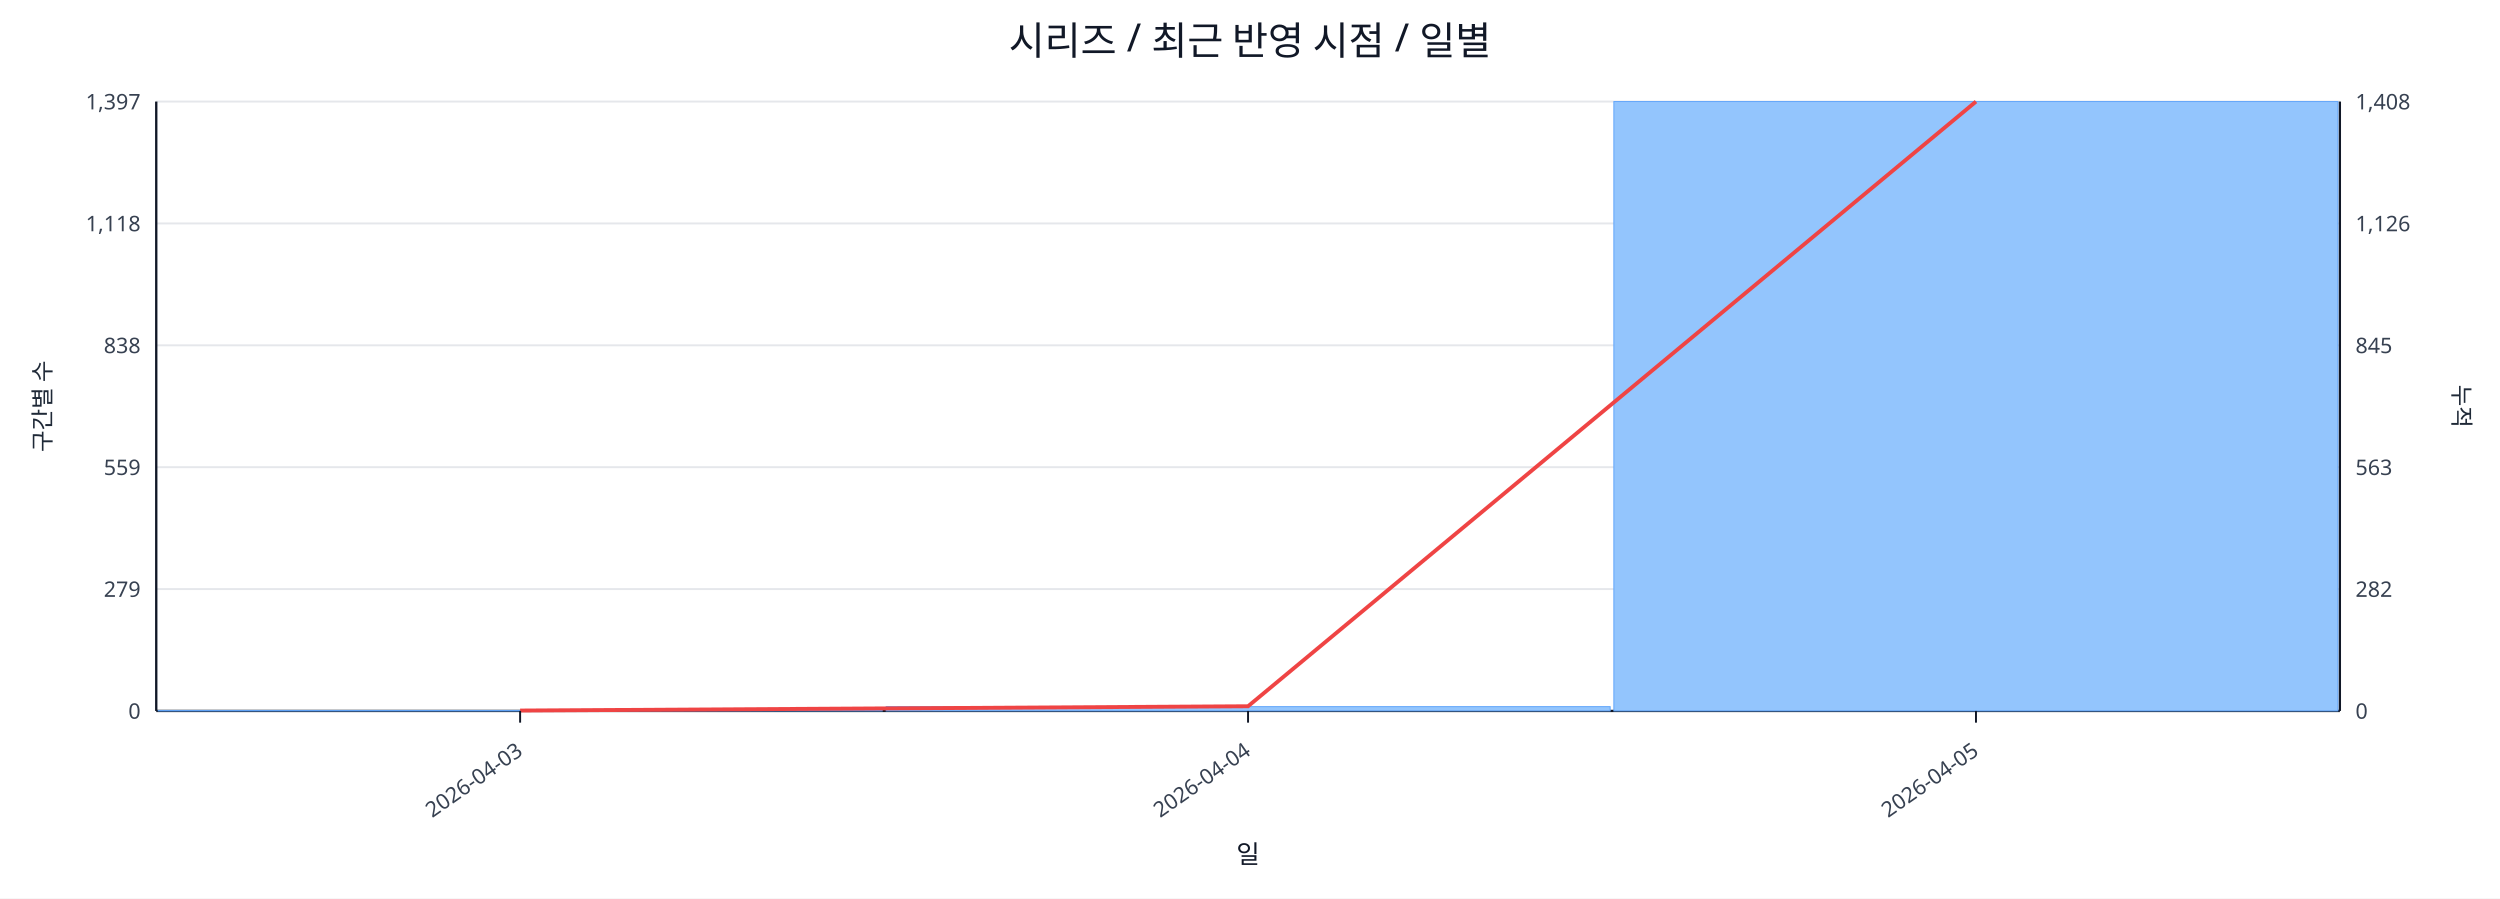
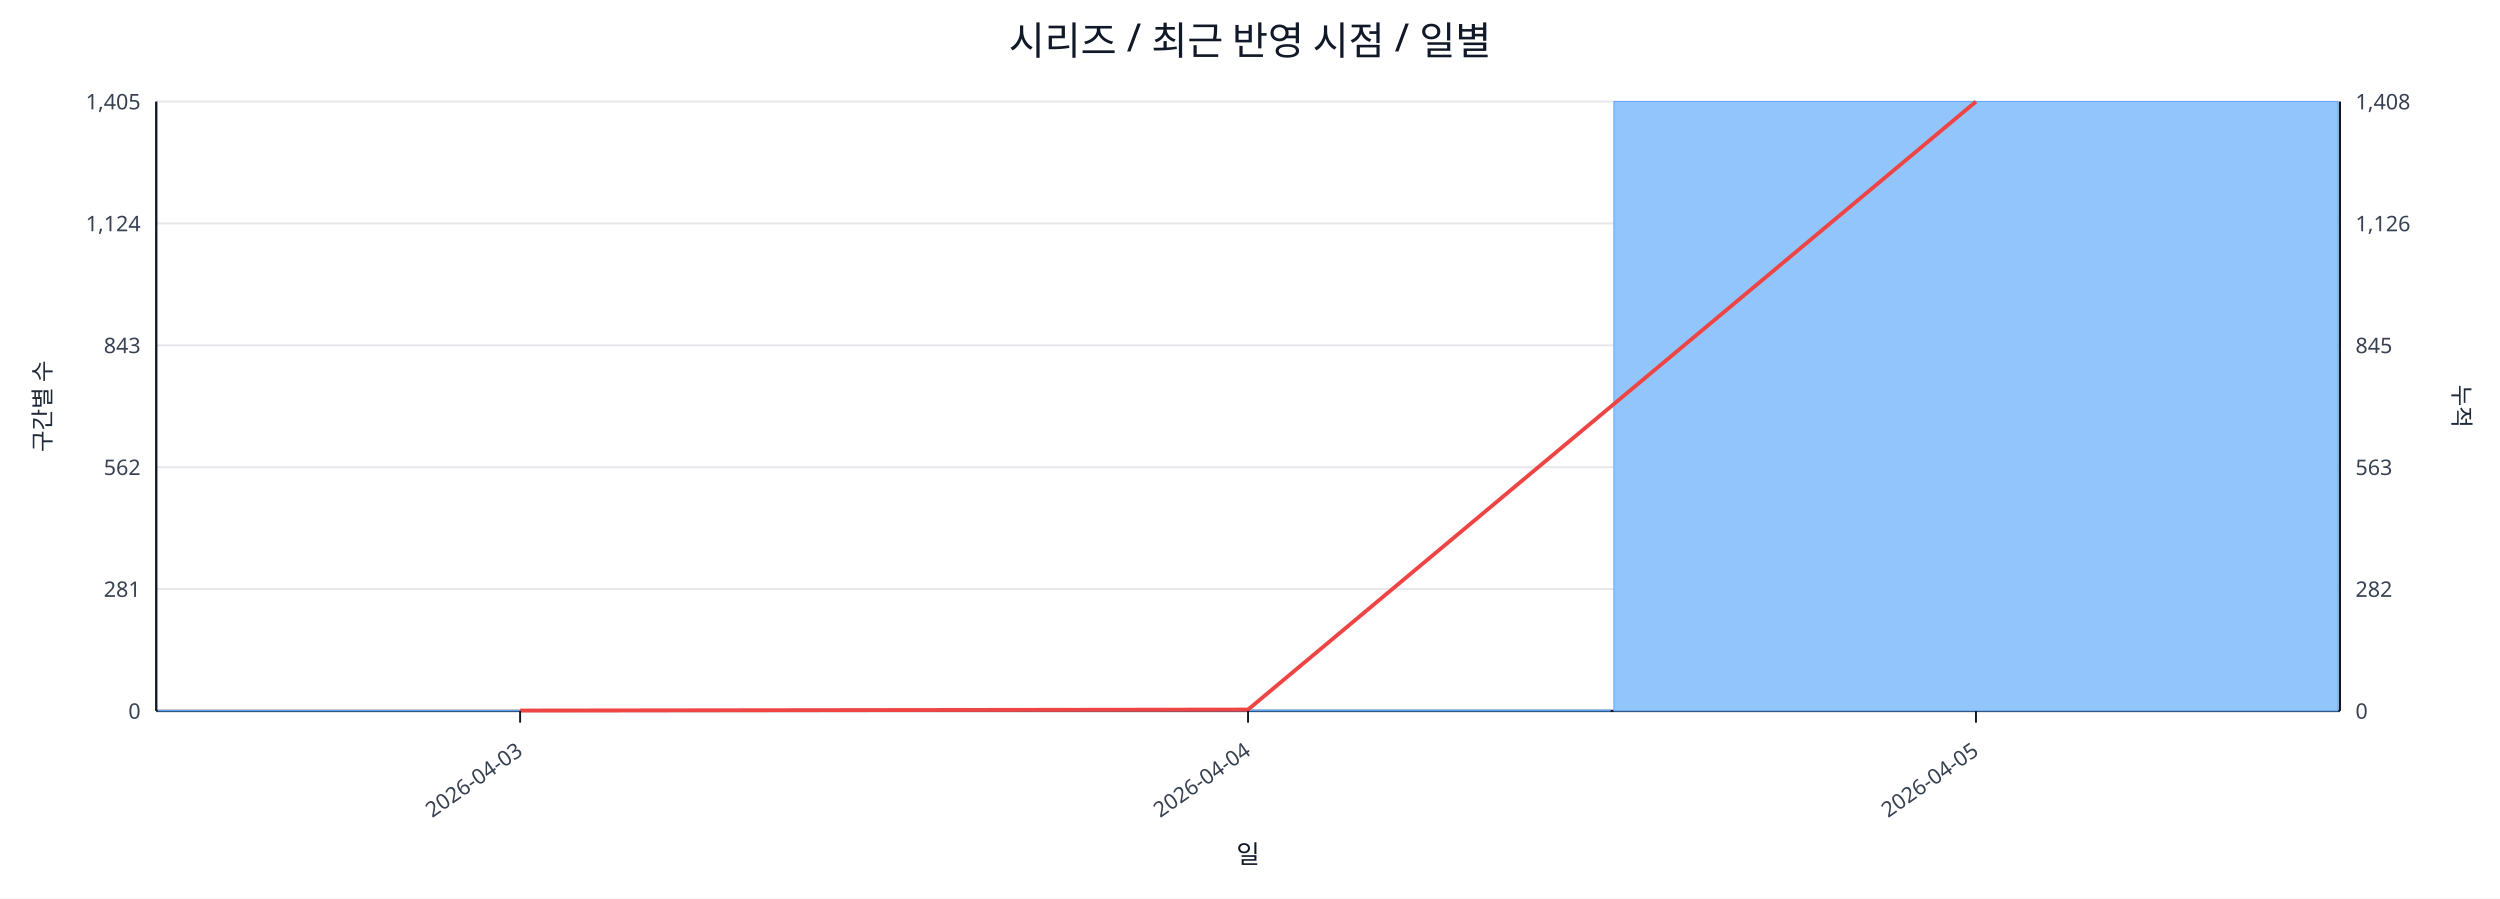
<svg xmlns="http://www.w3.org/2000/svg" width="1280" height="460" viewBox="0 0 1280 460">
  <rect x="0" y="0" width="100%" height="100%" fill="#ffffff" />
  <text x="640.0" y="28" font-size="20" text-anchor="middle" font-family="sans-serif" fill="#111827">시리즈 / 최근 반영 시점 / 일별</text>
  <line x1="80.0" y1="52.0" x2="1198.0" y2="52.0" stroke="#e5e7eb" stroke-width="1" />
-   <text x="72.0" y="56.0" font-size="11" text-anchor="end" font-family="sans-serif" fill="#374151">1,397</text>
+   <text x="72.0" y="56.0" font-size="11" text-anchor="end" font-family="sans-serif" fill="#374151">1,405</text>
  <text x="1206.0" y="56.0" font-size="11" text-anchor="start" font-family="sans-serif" fill="#374151">1,408</text>
  <line x1="80.0" y1="114.4" x2="1198.0" y2="114.4" stroke="#e5e7eb" stroke-width="1" />
-   <text x="72.0" y="118.4" font-size="11" text-anchor="end" font-family="sans-serif" fill="#374151">1,118</text>
+   <text x="72.0" y="118.4" font-size="11" text-anchor="end" font-family="sans-serif" fill="#374151">1,124</text>
  <text x="1206.0" y="118.4" font-size="11" text-anchor="start" font-family="sans-serif" fill="#374151">1,126</text>
  <line x1="80.0" y1="176.8" x2="1198.0" y2="176.8" stroke="#e5e7eb" stroke-width="1" />
-   <text x="72.0" y="180.8" font-size="11" text-anchor="end" font-family="sans-serif" fill="#374151">838</text>
+   <text x="72.0" y="180.8" font-size="11" text-anchor="end" font-family="sans-serif" fill="#374151">843</text>
  <text x="1206.0" y="180.8" font-size="11" text-anchor="start" font-family="sans-serif" fill="#374151">845</text>
  <line x1="80.0" y1="239.2" x2="1198.0" y2="239.2" stroke="#e5e7eb" stroke-width="1" />
-   <text x="72.0" y="243.2" font-size="11" text-anchor="end" font-family="sans-serif" fill="#374151">559</text>
+   <text x="72.0" y="243.2" font-size="11" text-anchor="end" font-family="sans-serif" fill="#374151">562</text>
  <text x="1206.0" y="243.2" font-size="11" text-anchor="start" font-family="sans-serif" fill="#374151">563</text>
  <line x1="80.0" y1="301.6" x2="1198.0" y2="301.6" stroke="#e5e7eb" stroke-width="1" />
-   <text x="72.0" y="305.6" font-size="11" text-anchor="end" font-family="sans-serif" fill="#374151">279</text>
+   <text x="72.0" y="305.6" font-size="11" text-anchor="end" font-family="sans-serif" fill="#374151">281</text>
  <text x="1206.0" y="305.6" font-size="11" text-anchor="start" font-family="sans-serif" fill="#374151">282</text>
  <line x1="80.0" y1="364.0" x2="1198.0" y2="364.0" stroke="#e5e7eb" stroke-width="1" />
  <text x="72.0" y="368.0" font-size="11" text-anchor="end" font-family="sans-serif" fill="#374151">0</text>
  <text x="1206.0" y="368.0" font-size="11" text-anchor="start" font-family="sans-serif" fill="#374151">0</text>
  <line x1="80.0" y1="364.0" x2="1198.0" y2="364.0" stroke="#111827" stroke-width="1.2" />
  <line x1="80.0" y1="52.0" x2="80.0" y2="364.0" stroke="#111827" stroke-width="1.2" />
  <line x1="1198.0" y1="52.0" x2="1198.0" y2="364.0" stroke="#111827" stroke-width="1.2" />
  <rect x="81.0" y="363.8" width="370.7" height="0.2" fill="#93c5fd" stroke="#60a5fa" stroke-width="0.5" />
-   <rect x="453.7" y="361.8" width="370.7" height="2.2" fill="#93c5fd" stroke="#60a5fa" stroke-width="0.5" />
+   <rect x="453.7" y="363.6" width="370.7" height="0.4" fill="#93c5fd" stroke="#60a5fa" stroke-width="0.5" />
  <rect x="826.3" y="52.0" width="370.7" height="312.0" fill="#93c5fd" stroke="#60a5fa" stroke-width="0.5" />
-   <polyline fill="none" stroke="#ef4444" stroke-width="2" points="266.3,363.8 639.0,361.6 1011.7,52.0" />
+   <polyline fill="none" stroke="#ef4444" stroke-width="2" points="266.3,363.8 639.0,363.3 1011.7,52.0" />
  <line x1="266.3" y1="364.0" x2="266.3" y2="370.0" stroke="#111827" stroke-width="1" />
  <text x="268.3" y="386.0" font-size="11" text-anchor="end" transform="rotate(-35 268.3 386.0)" font-family="sans-serif" fill="#374151">2026-04-03</text>
  <line x1="639.0" y1="364.0" x2="639.0" y2="370.0" stroke="#111827" stroke-width="1" />
  <text x="641.0" y="386.0" font-size="11" text-anchor="end" transform="rotate(-35 641.0 386.0)" font-family="sans-serif" fill="#374151">2026-04-04</text>
  <line x1="1011.7" y1="364.0" x2="1011.7" y2="370.0" stroke="#111827" stroke-width="1" />
  <text x="1013.7" y="386.0" font-size="11" text-anchor="end" transform="rotate(-35 1013.7 386.0)" font-family="sans-serif" fill="#374151">2026-04-05</text>
  <text x="26" y="208.0" font-size="12" transform="rotate(-90 26 208.0)" text-anchor="middle" font-family="sans-serif" fill="#1f2937">구간별 수</text>
  <text x="1256.0" y="208.0" font-size="12" transform="rotate(90 1256.0 208.0)" text-anchor="middle" font-family="sans-serif" fill="#1f2937">누적</text>
  <text x="639.0" y="442.0" font-size="13" text-anchor="middle" font-family="sans-serif" fill="#111827">일</text>
</svg>
